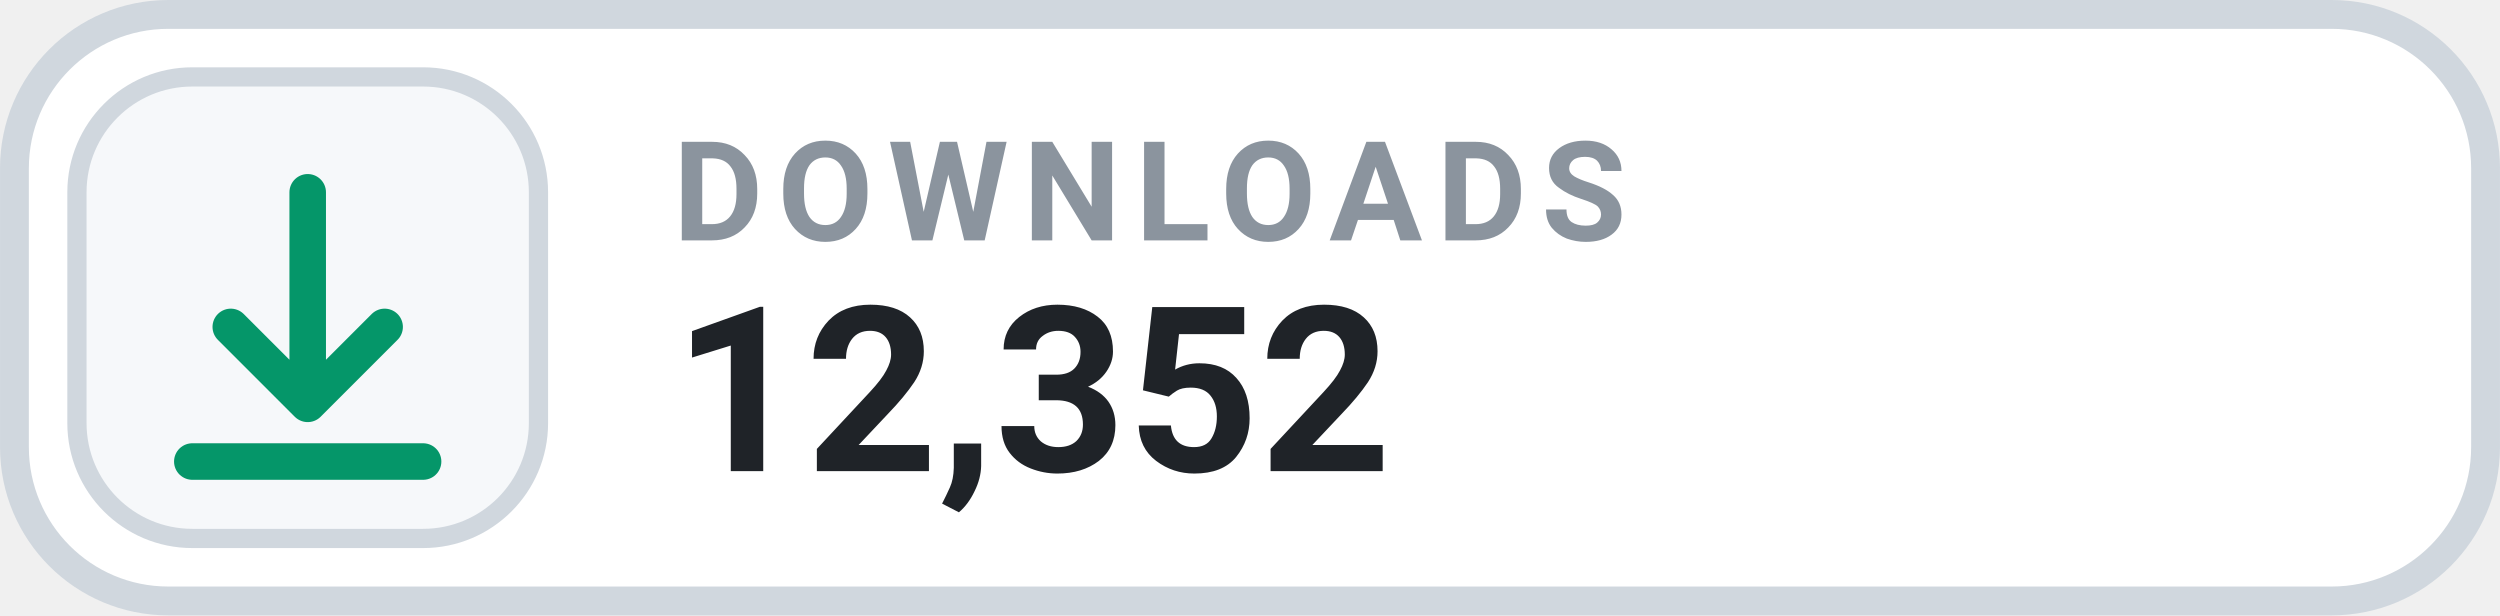
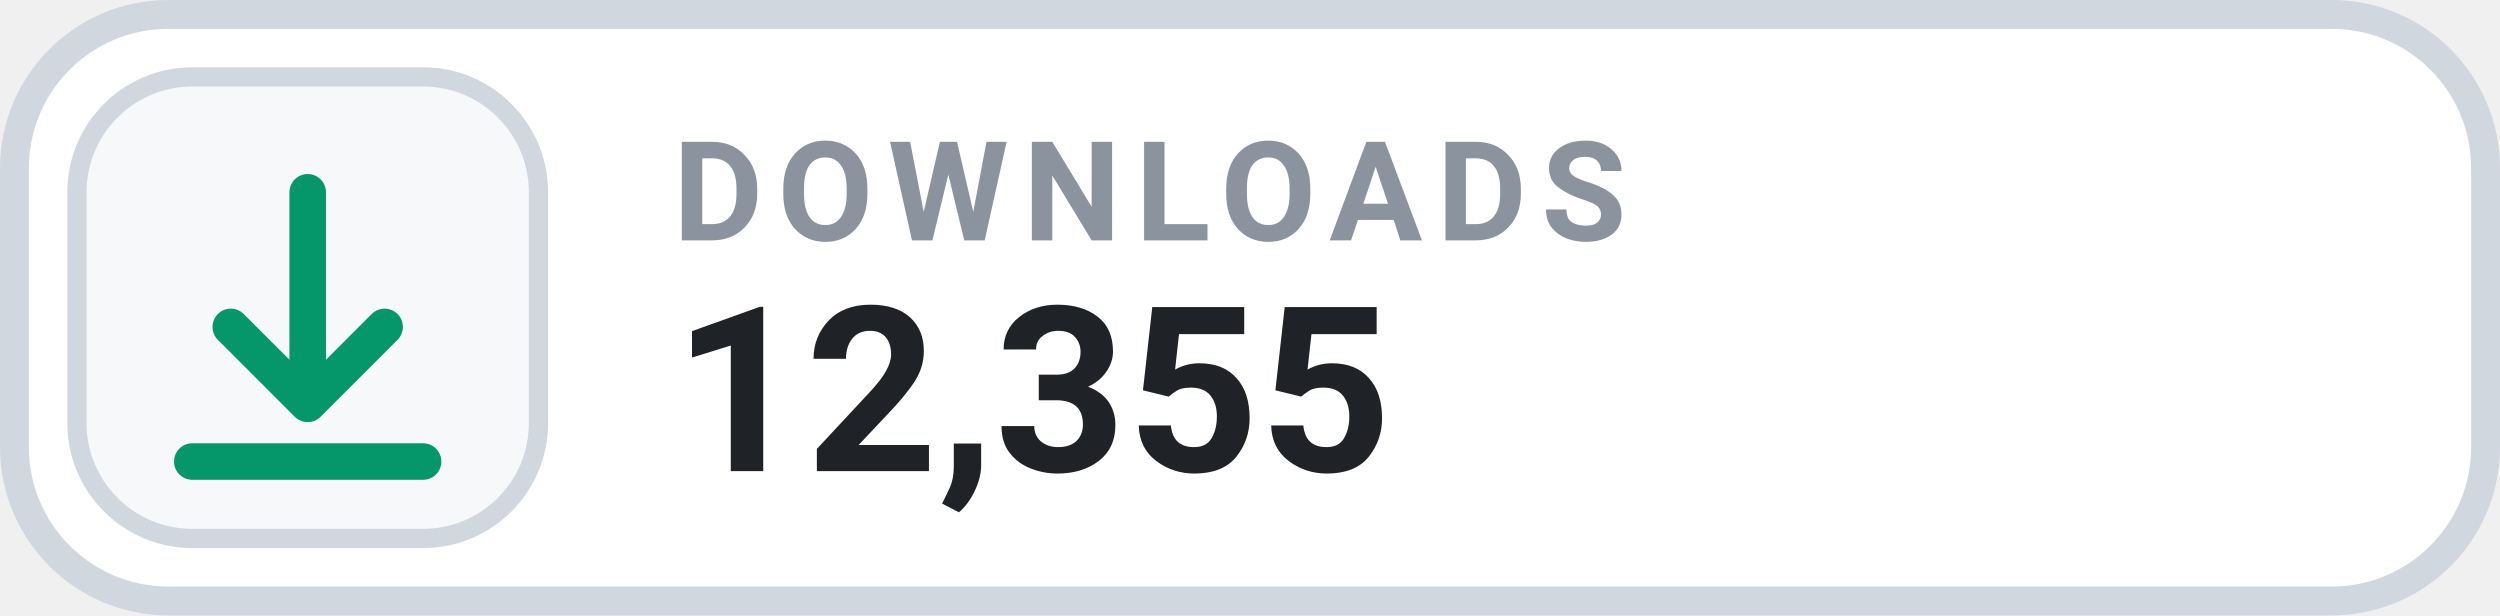
- <svg xmlns="http://www.w3.org/2000/svg" width="126" height="31.015" viewBox="0 0 130 32" role="img" aria-label="DOWNLOADS 12,352">
+ <svg xmlns="http://www.w3.org/2000/svg" width="126" height="31.015" viewBox="0 0 130 32" role="img" aria-label="DOWNLOADS 12,355">
  <rect x=".75" y=".75" width="128.5" height="30.5" rx="8" fill="#FFFFFF" stroke="#D0D7DE" stroke-width="1.5" />
  <rect x="4" y="4" width="24" height="24" rx="6" fill="#F6F8FA" stroke="#D0D7DE" stroke-width="1" />
  <g transform="translate(16 16)" style="color:#059669;">
    <path d="M0 -6 v11 m0 0 l4 -4 m-4 4 l-4 -4 M-6 8 h12" fill="none" stroke="currentColor" stroke-width="1.9" stroke-linecap="round" stroke-linejoin="round" />
  </g>
  <text x="35" y="12.5" fill="#8B949E" font-family="-apple-system,BlinkMacSystemFont,'Segoe UI',Roboto,Helvetica,Arial,sans-serif" font-size="7.2" font-weight="700" letter-spacing=".75">DOWNLOADS</text>
-   <text x="35" y="24.5" fill="#1F2328" font-family="-apple-system,BlinkMacSystemFont,'Segoe UI',Roboto,Helvetica,Arial,sans-serif" font-size="12" font-weight="700">12,352</text>
+   <text x="35" y="24.5" fill="#1F2328" font-family="-apple-system,BlinkMacSystemFont,'Segoe UI',Roboto,Helvetica,Arial,sans-serif" font-size="12" font-weight="700">12,355</text>
</svg>
